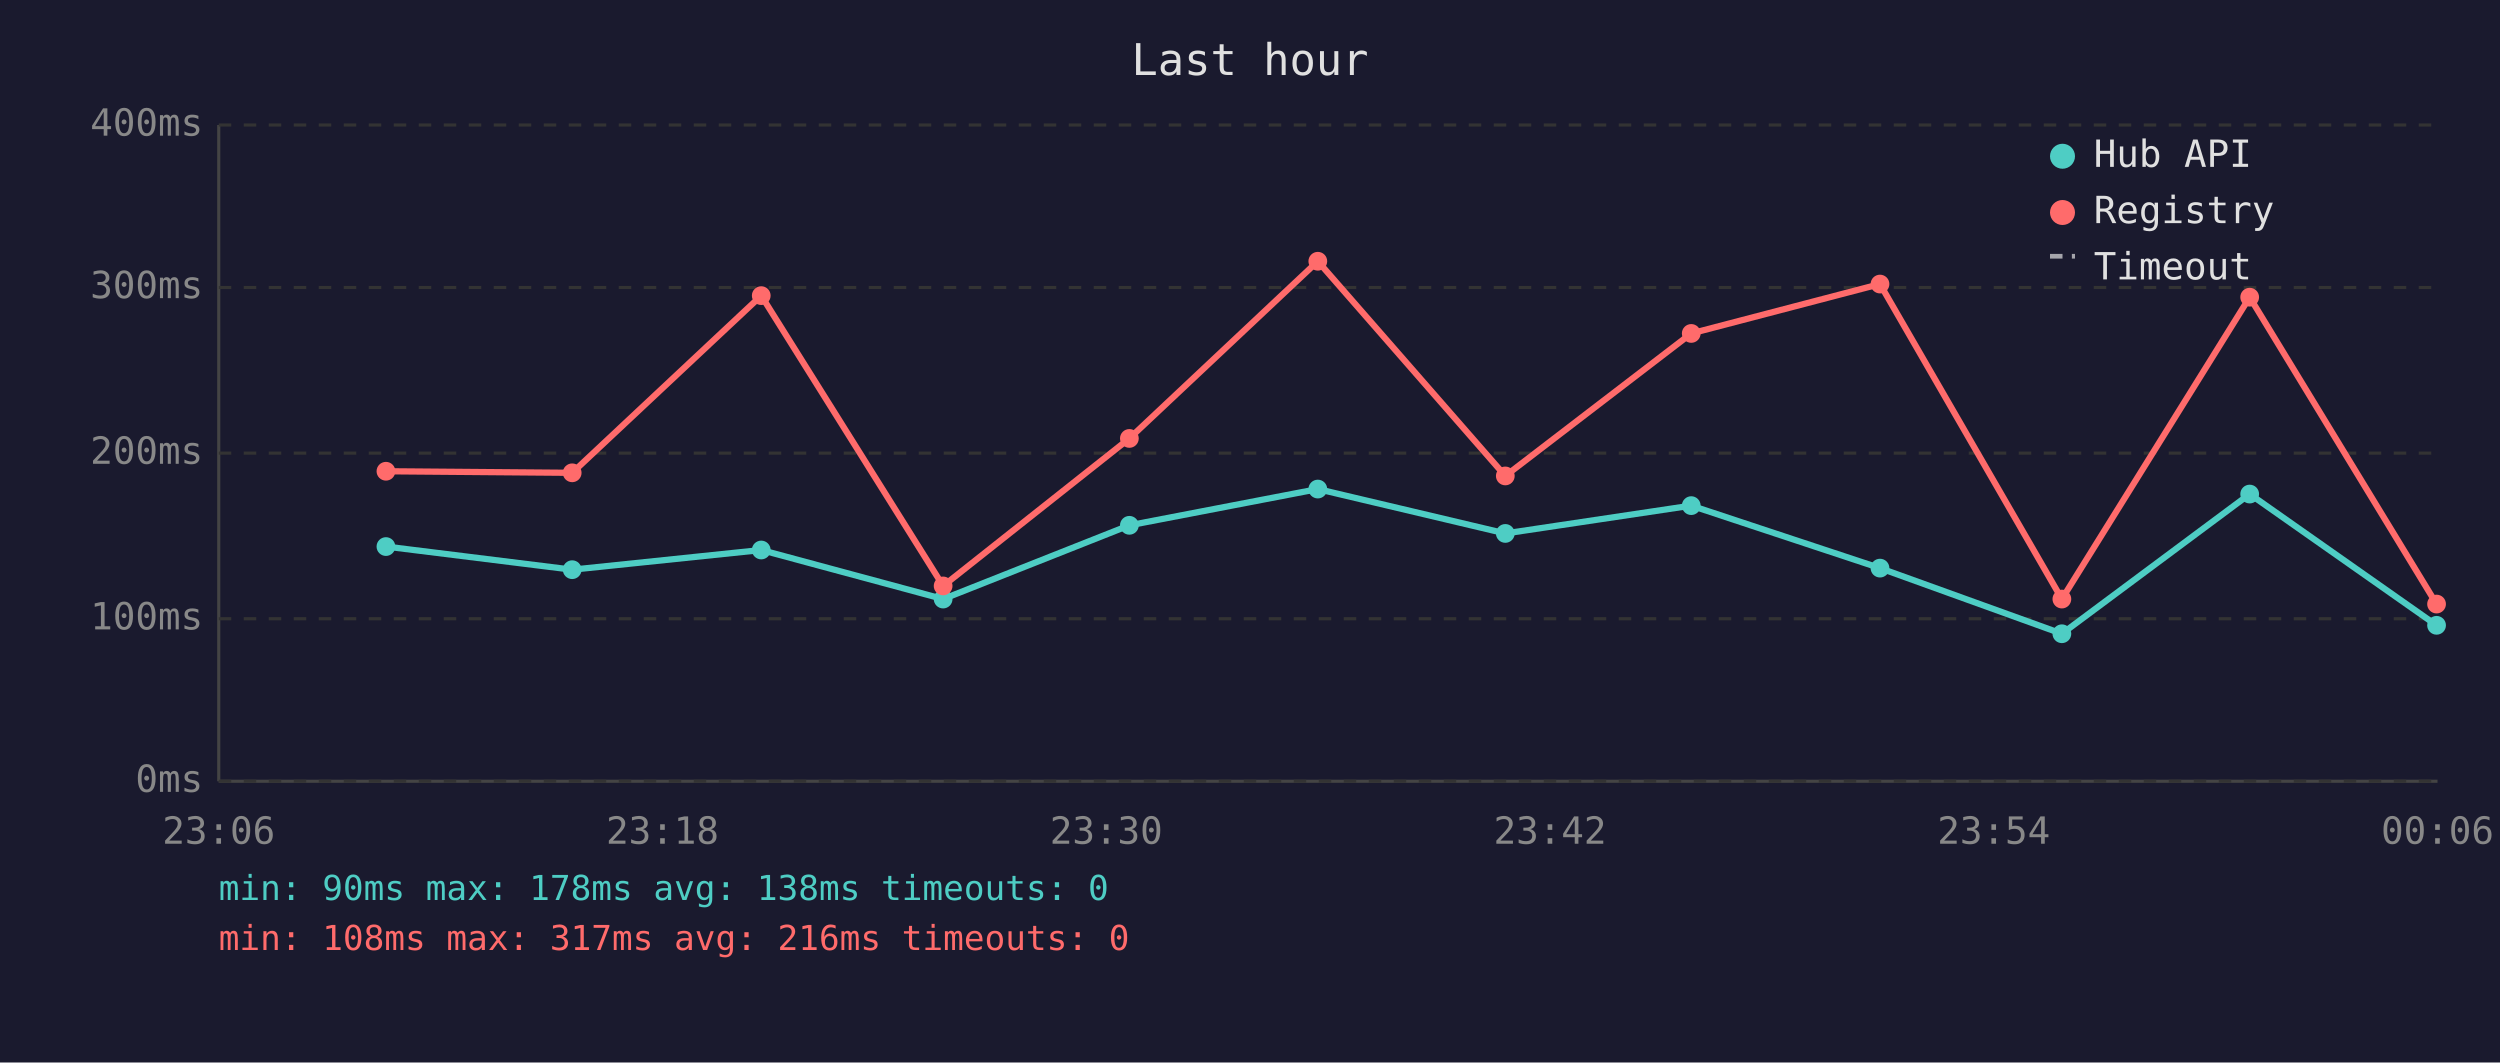
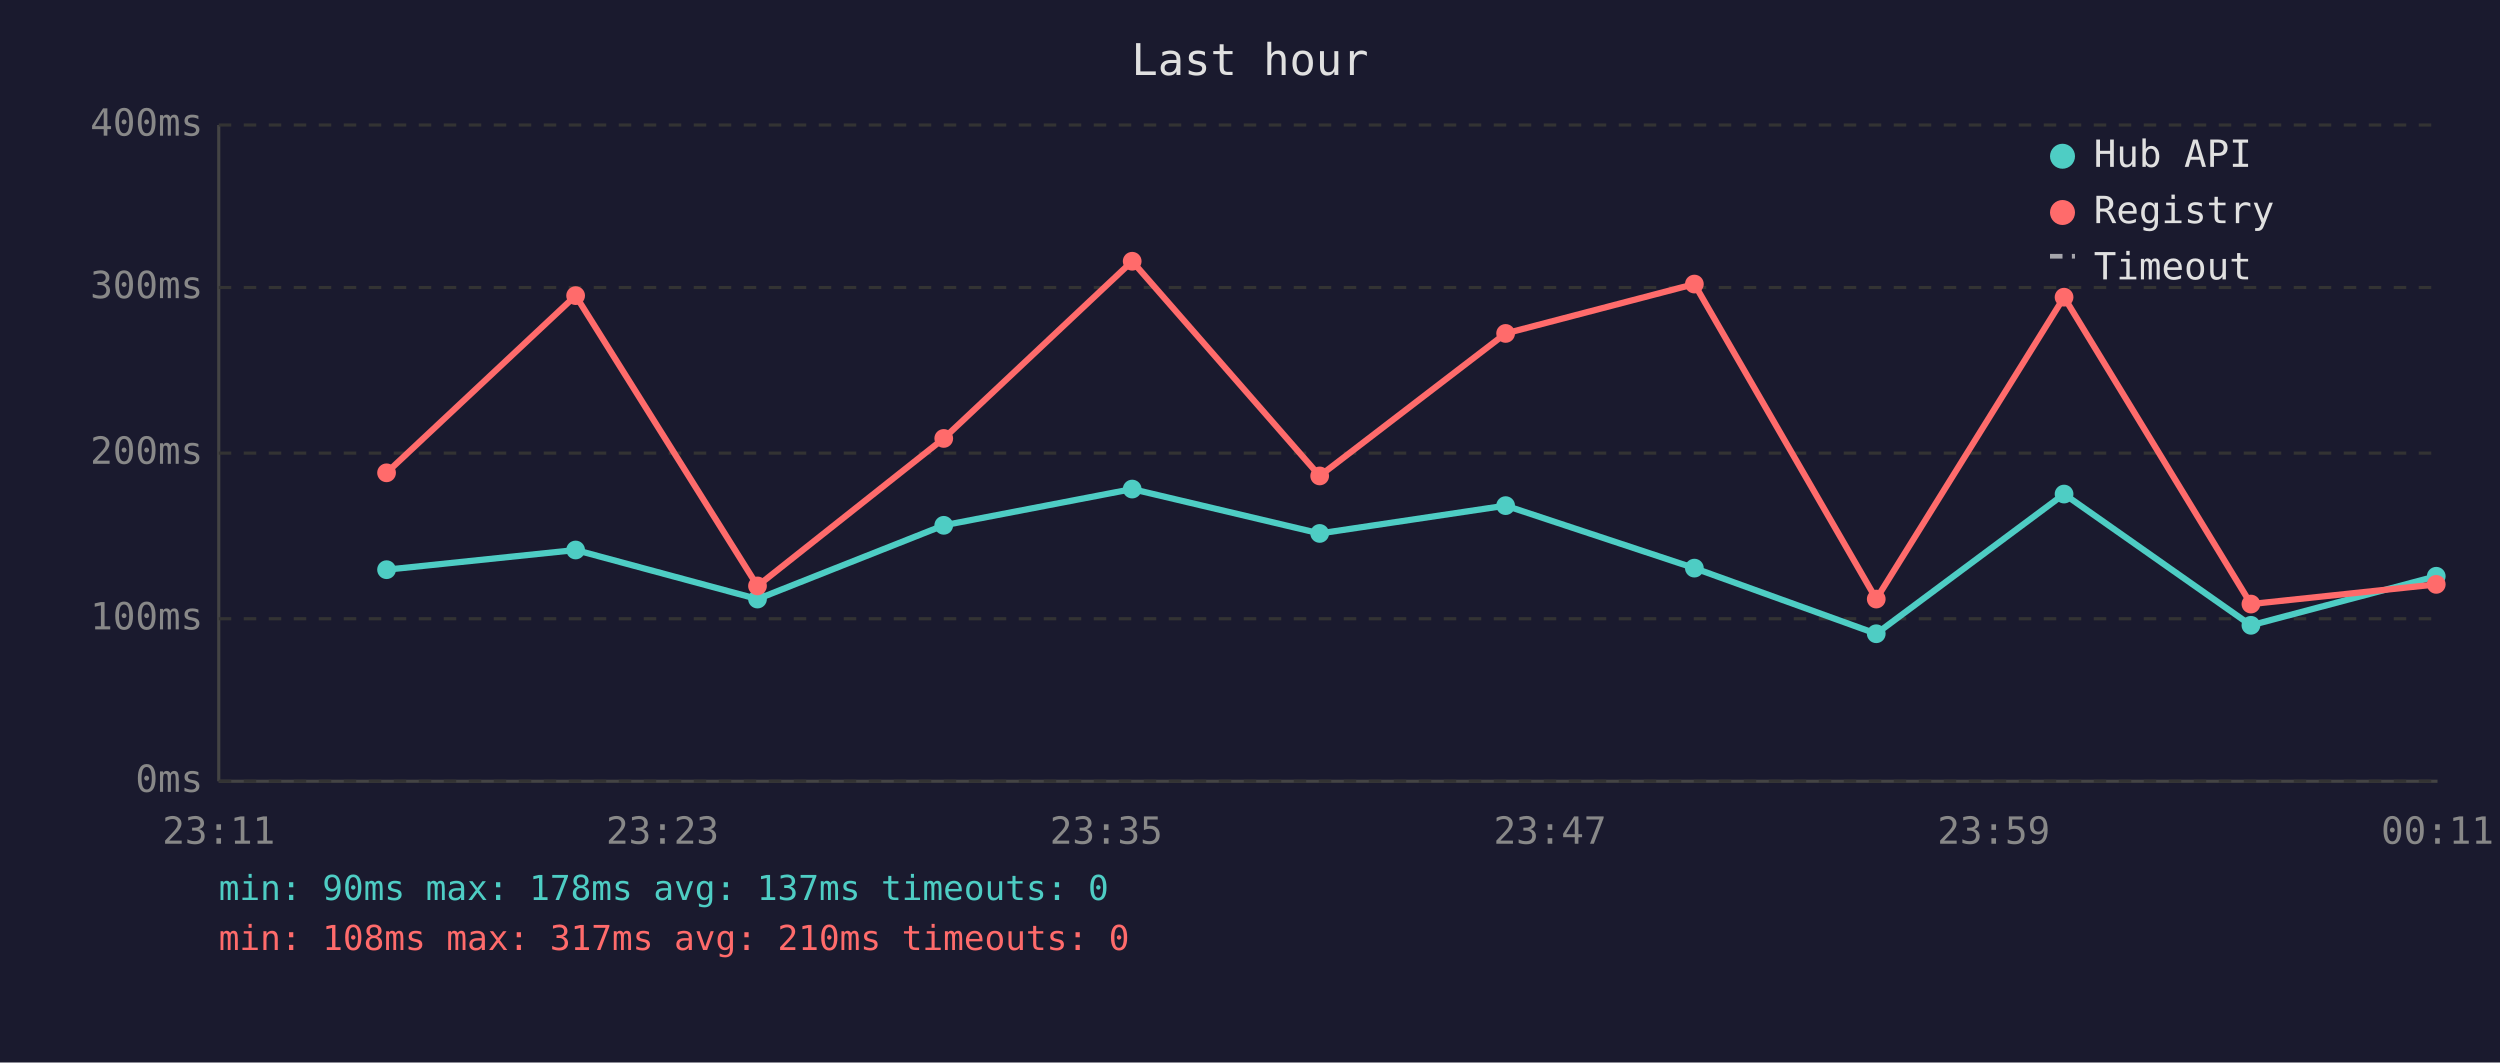
<svg xmlns="http://www.w3.org/2000/svg" viewBox="0 0 800 340" font-family="monospace" font-size="12">
  <rect width="800" height="340" fill="#1a1a2e" />
  <text x="400" y="24" fill="#e0e0e0" font-size="14" text-anchor="middle">Last hour</text>
  <line x1="70" y1="40" x2="70" y2="250" stroke="#444" stroke-width="1" />
  <line x1="70" y1="250" x2="780" y2="250" stroke="#444" stroke-width="1" />
  <line x1="70" y1="250" x2="780" y2="250" stroke="#333" stroke-width="1" stroke-dasharray="4" />
  <text x="65" y="250" fill="#888" text-anchor="end" dominant-baseline="middle">0ms</text>
  <line x1="70" y1="198" x2="780" y2="198" stroke="#333" stroke-width="1" stroke-dasharray="4" />
  <text x="65" y="198" fill="#888" text-anchor="end" dominant-baseline="middle">100ms</text>
  <line x1="70" y1="145" x2="780" y2="145" stroke="#333" stroke-width="1" stroke-dasharray="4" />
  <text x="65" y="145" fill="#888" text-anchor="end" dominant-baseline="middle">200ms</text>
  <line x1="70" y1="92" x2="780" y2="92" stroke="#333" stroke-width="1" stroke-dasharray="4" />
  <text x="65" y="92" fill="#888" text-anchor="end" dominant-baseline="middle">300ms</text>
  <line x1="70" y1="40" x2="780" y2="40" stroke="#333" stroke-width="1" stroke-dasharray="4" />
  <text x="65" y="40" fill="#888" text-anchor="end" dominant-baseline="middle">400ms</text>
-   <text x="70" y="270" fill="#888" text-anchor="middle">23:06</text>
-   <text x="212" y="270" fill="#888" text-anchor="middle">23:18</text>
-   <text x="354" y="270" fill="#888" text-anchor="middle">23:30</text>
-   <text x="496" y="270" fill="#888" text-anchor="middle">23:42</text>
-   <text x="638" y="270" fill="#888" text-anchor="middle">23:54</text>
-   <text x="780" y="270" fill="#888" text-anchor="middle">00:06</text>
-   <polyline points="123.5,174.9 183.1,182.3 243.6,176.0 301.8,191.7 361.4,168.1 421.7,156.5 481.7,170.7 541.2,161.8 601.6,181.8 659.8,202.8 719.9,158.1 779.7,200.1" fill="none" stroke="#4ecdc4" stroke-width="2" opacity="1" />
-   <circle cx="123.5" cy="174.9" r="3" fill="#4ecdc4" />
-   <circle cx="183.1" cy="182.3" r="3" fill="#4ecdc4" />
-   <circle cx="243.6" cy="176.0" r="3" fill="#4ecdc4" />
-   <circle cx="301.8" cy="191.7" r="3" fill="#4ecdc4" />
-   <circle cx="361.4" cy="168.1" r="3" fill="#4ecdc4" />
-   <circle cx="421.7" cy="156.5" r="3" fill="#4ecdc4" />
-   <circle cx="481.7" cy="170.7" r="3" fill="#4ecdc4" />
-   <circle cx="541.2" cy="161.8" r="3" fill="#4ecdc4" />
-   <circle cx="601.6" cy="181.8" r="3" fill="#4ecdc4" />
-   <circle cx="659.8" cy="202.8" r="3" fill="#4ecdc4" />
-   <circle cx="719.9" cy="158.1" r="3" fill="#4ecdc4" />
-   <circle cx="779.7" cy="200.1" r="3" fill="#4ecdc4" />
-   <polyline points="123.5,150.8 183.1,151.3 243.6,94.6 301.8,187.5 361.4,140.3 421.7,83.6 481.7,152.3 541.2,106.7 601.6,90.9 659.8,191.7 719.9,95.1 779.7,193.3" fill="none" stroke="#ff6b6b" stroke-width="2" opacity="1" />
-   <circle cx="123.5" cy="150.8" r="3" fill="#ff6b6b" />
-   <circle cx="183.1" cy="151.3" r="3" fill="#ff6b6b" />
-   <circle cx="243.6" cy="94.6" r="3" fill="#ff6b6b" />
-   <circle cx="301.8" cy="187.5" r="3" fill="#ff6b6b" />
-   <circle cx="361.4" cy="140.3" r="3" fill="#ff6b6b" />
-   <circle cx="421.7" cy="83.6" r="3" fill="#ff6b6b" />
-   <circle cx="481.7" cy="152.3" r="3" fill="#ff6b6b" />
-   <circle cx="541.2" cy="106.7" r="3" fill="#ff6b6b" />
-   <circle cx="601.6" cy="90.9" r="3" fill="#ff6b6b" />
-   <circle cx="659.8" cy="191.7" r="3" fill="#ff6b6b" />
-   <circle cx="719.9" cy="95.1" r="3" fill="#ff6b6b" />
-   <circle cx="779.7" cy="193.3" r="3" fill="#ff6b6b" />
+   <text x="70" y="270" fill="#888" text-anchor="middle">23:11</text>
+   <text x="212" y="270" fill="#888" text-anchor="middle">23:23</text>
+   <text x="354" y="270" fill="#888" text-anchor="middle">23:35</text>
+   <text x="496" y="270" fill="#888" text-anchor="middle">23:47</text>
+   <text x="638" y="270" fill="#888" text-anchor="middle">23:59</text>
+   <text x="780" y="270" fill="#888" text-anchor="middle">00:11</text>
+   <polyline points="123.7,182.3 184.2,176.0 242.4,191.7 302.0,168.1 362.3,156.5 422.3,170.7 481.8,161.8 542.2,181.8 600.4,202.8 660.5,158.1 720.3,200.1 779.6,184.4" fill="none" stroke="#4ecdc4" stroke-width="2" opacity="1" />
+   <circle cx="123.7" cy="182.3" r="3" fill="#4ecdc4" />
+   <circle cx="184.2" cy="176.0" r="3" fill="#4ecdc4" />
+   <circle cx="242.4" cy="191.7" r="3" fill="#4ecdc4" />
+   <circle cx="302.0" cy="168.1" r="3" fill="#4ecdc4" />
+   <circle cx="362.3" cy="156.5" r="3" fill="#4ecdc4" />
+   <circle cx="422.3" cy="170.7" r="3" fill="#4ecdc4" />
+   <circle cx="481.8" cy="161.8" r="3" fill="#4ecdc4" />
+   <circle cx="542.2" cy="181.8" r="3" fill="#4ecdc4" />
+   <circle cx="600.4" cy="202.8" r="3" fill="#4ecdc4" />
+   <circle cx="660.5" cy="158.1" r="3" fill="#4ecdc4" />
+   <circle cx="720.3" cy="200.1" r="3" fill="#4ecdc4" />
+   <circle cx="779.6" cy="184.4" r="3" fill="#4ecdc4" />
+   <polyline points="123.7,151.3 184.2,94.6 242.4,187.5 302.0,140.3 362.3,83.6 422.3,152.3 481.8,106.7 542.2,90.9 600.4,191.7 660.5,95.1 720.3,193.3 779.6,187.0" fill="none" stroke="#ff6b6b" stroke-width="2" opacity="1" />
+   <circle cx="123.7" cy="151.3" r="3" fill="#ff6b6b" />
+   <circle cx="184.2" cy="94.6" r="3" fill="#ff6b6b" />
+   <circle cx="242.4" cy="187.5" r="3" fill="#ff6b6b" />
+   <circle cx="302.0" cy="140.3" r="3" fill="#ff6b6b" />
+   <circle cx="362.3" cy="83.6" r="3" fill="#ff6b6b" />
+   <circle cx="422.3" cy="152.3" r="3" fill="#ff6b6b" />
+   <circle cx="481.8" cy="106.7" r="3" fill="#ff6b6b" />
+   <circle cx="542.2" cy="90.9" r="3" fill="#ff6b6b" />
+   <circle cx="600.4" cy="191.7" r="3" fill="#ff6b6b" />
+   <circle cx="660.5" cy="95.1" r="3" fill="#ff6b6b" />
+   <circle cx="720.3" cy="193.3" r="3" fill="#ff6b6b" />
+   <circle cx="779.6" cy="187.0" r="3" fill="#ff6b6b" />
  <circle cx="660" cy="50" r="4" fill="#4ecdc4" />
  <text x="670" y="50" fill="#e0e0e0" dominant-baseline="middle">Hub API</text>
  <circle cx="660" cy="68" r="4" fill="#ff6b6b" />
  <text x="670" y="68" fill="#e0e0e0" dominant-baseline="middle">Registry</text>
  <line x1="656" y1="82" x2="664" y2="82" stroke="#e0e0e0" stroke-width="1.5" stroke-dasharray="4,3" opacity="0.7" />
  <text x="670" y="86" fill="#e0e0e0" dominant-baseline="middle">Timeout</text>
-   <text x="70" y="288" fill="#4ecdc4" font-size="11">min: 90ms  max: 178ms  avg: 138ms  timeouts: 0</text>
-   <text x="70" y="304" fill="#ff6b6b" font-size="11">min: 108ms  max: 317ms  avg: 216ms  timeouts: 0</text>
+   <text x="70" y="288" fill="#4ecdc4" font-size="11">min: 90ms  max: 178ms  avg: 137ms  timeouts: 0</text>
+   <text x="70" y="304" fill="#ff6b6b" font-size="11">min: 108ms  max: 317ms  avg: 210ms  timeouts: 0</text>
</svg>
